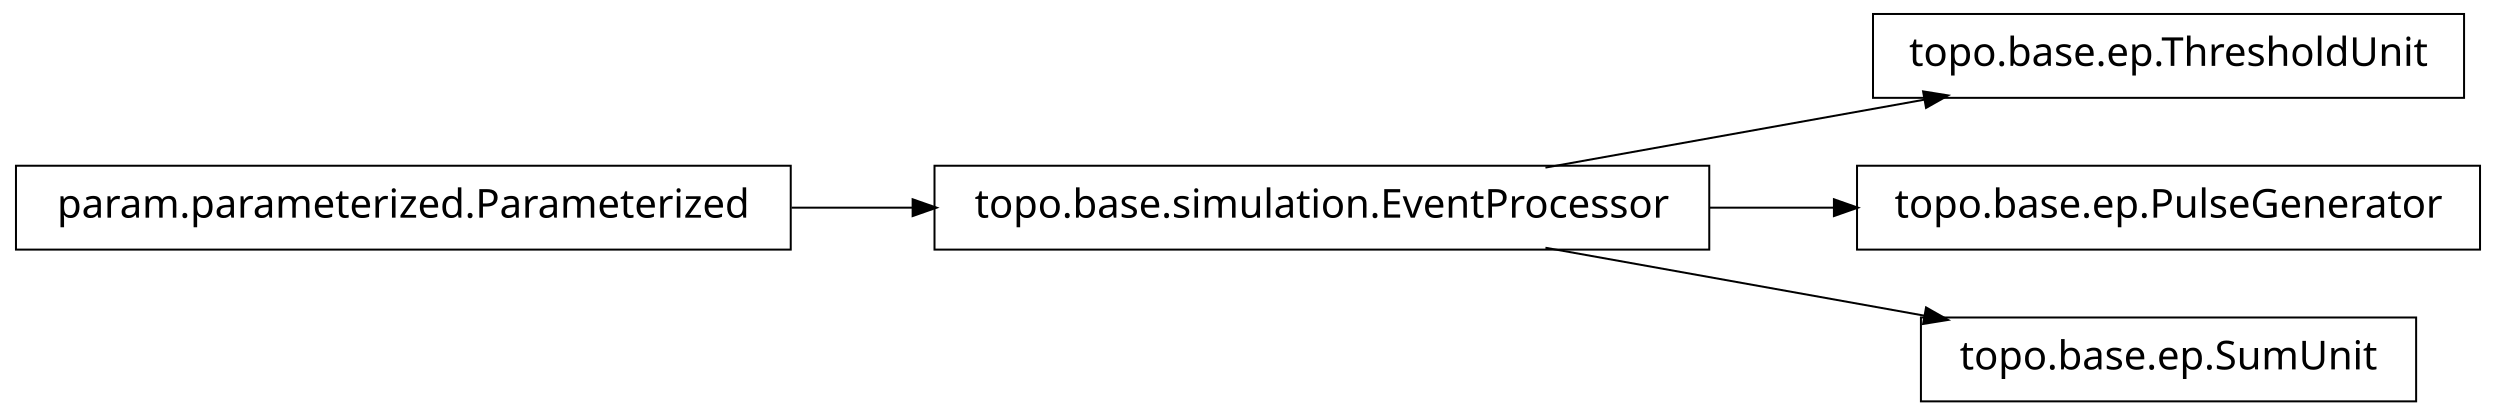
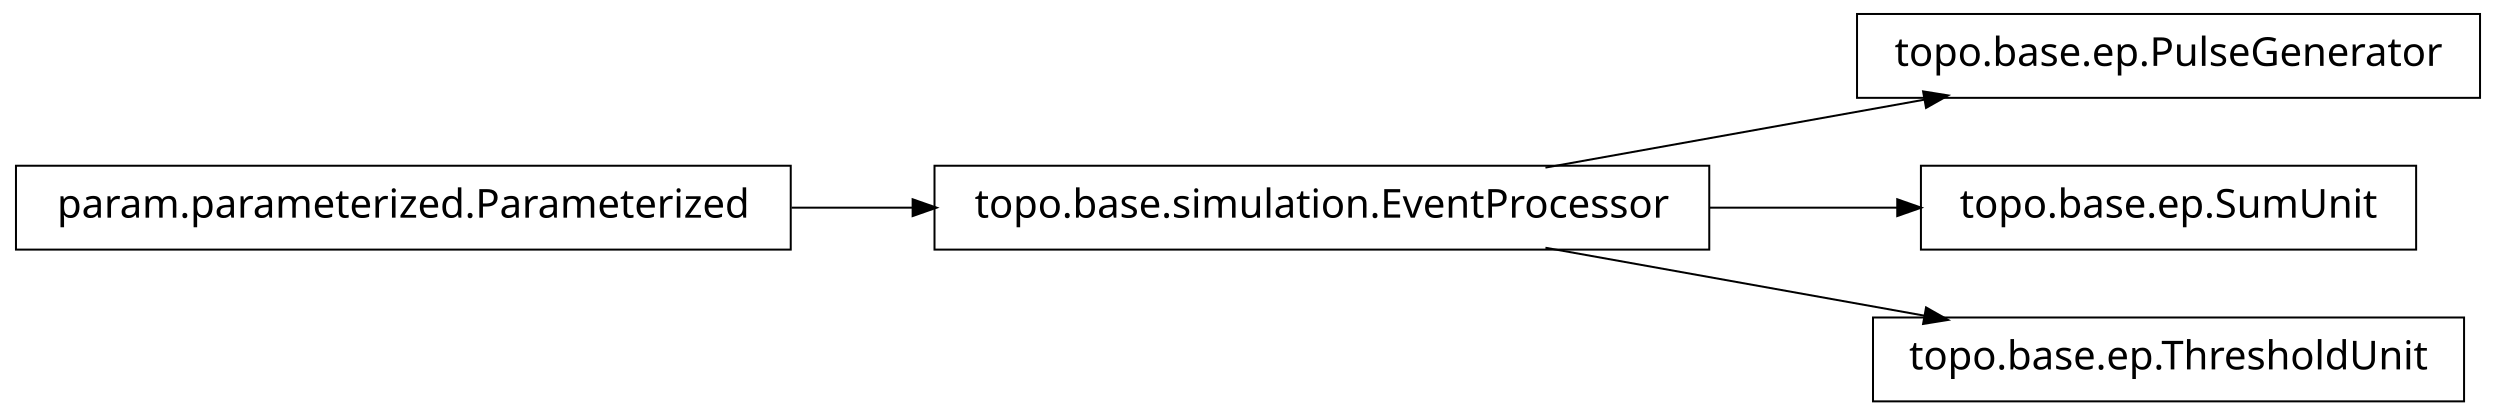
<svg xmlns="http://www.w3.org/2000/svg" width="626pt" height="104pt" viewBox="0.00 0.00 626.00 104.00">
  <g id="graph1" class="graph" transform="scale(1 1) rotate(0) translate(4 100)">
    <polygon fill="white" stroke="white" points="-4,5 -4,-100 623,-100 623,5 -4,5" />
    <g id="node1" class="node">
-       <polygon fill="none" stroke="black" stroke-width="0.5" points="613,-96.5 465,-96.5 465,-75.5 613,-75.5 613,-96.5" />
-       <text text-anchor="middle" x="539" y="-83.5" font-family="Vera" font-size="10.00">topo.base.ep.ThresholdUnit</text>
+       <polygon fill="none" stroke="black" stroke-width="0.5" points="617,-96.5 461,-96.5 461,-75.5 617,-75.5 617,-96.5" />
+       <text text-anchor="middle" x="539" y="-83.5" font-family="Vera" font-size="10.00">topo.base.ep.PulseGenerator</text>
    </g>
    <g id="node2" class="node">
      <polygon fill="none" stroke="black" stroke-width="0.5" points="424,-58.5 230,-58.5 230,-37.5 424,-37.5 424,-58.5" />
      <text text-anchor="middle" x="327" y="-45.5" font-family="Vera" font-size="10.00">topo.base.simulation.EventProcessor</text>
    </g>
    <g id="edge2" class="edge">
      <path fill="none" stroke="black" stroke-width="0.5" d="M382.978,-58.034C412.201,-63.272 448.006,-69.69 477.942,-75.056" />
      <polygon fill="black" stroke="black" points="477.846,-76.816 483.076,-75.976 478.464,-73.371 477.846,-76.816" />
    </g>
    <g id="node6" class="node">
-       <polygon fill="none" stroke="black" stroke-width="0.5" points="617,-58.5 461,-58.5 461,-37.5 617,-37.5 617,-58.5" />
-       <text text-anchor="middle" x="539" y="-45.5" font-family="Vera" font-size="10.00">topo.base.ep.PulseGenerator</text>
+       <polygon fill="none" stroke="black" stroke-width="0.5" points="601,-58.5 477,-58.5 477,-37.5 601,-37.5 601,-58.5" />
+       <text text-anchor="middle" x="539" y="-45.5" font-family="Vera" font-size="10.00">topo.base.ep.SumUnit</text>
    </g>
    <g id="edge6" class="edge">
-       <path fill="none" stroke="black" stroke-width="0.5" d="M424.004,-48C434.498,-48 445.11,-48 455.426,-48" />
-       <polygon fill="black" stroke="black" points="455.464,-49.75 460.464,-48 455.464,-46.25 455.464,-49.75" />
+       <path fill="none" stroke="black" stroke-width="0.5" d="M424.004,-48C439.97,-48 456.211,-48 471.263,-48" />
+       <polygon fill="black" stroke="black" points="471.32,-49.75 476.32,-48 471.32,-46.25 471.32,-49.75" />
    </g>
    <g id="node8" class="node">
-       <polygon fill="none" stroke="black" stroke-width="0.5" points="601,-20.5 477,-20.5 477,0.5 601,0.5 601,-20.5" />
-       <text text-anchor="middle" x="539" y="-7.5" font-family="Vera" font-size="10.00">topo.base.ep.SumUnit</text>
+       <polygon fill="none" stroke="black" stroke-width="0.5" points="613,-20.5 465,-20.5 465,0.5 613,0.5 613,-20.5" />
+       <text text-anchor="middle" x="539" y="-7.5" font-family="Vera" font-size="10.00">topo.base.ep.ThresholdUnit</text>
    </g>
    <g id="edge8" class="edge">
      <path fill="none" stroke="black" stroke-width="0.5" d="M382.978,-37.966C412.201,-32.728 448.006,-26.31 477.942,-20.944" />
      <polygon fill="black" stroke="black" points="478.464,-22.629 483.076,-20.024 477.846,-19.184 478.464,-22.629" />
    </g>
    <g id="node4" class="node">
      <polygon fill="none" stroke="black" stroke-width="0.5" points="194,-58.5 5.68434e-14,-58.5 0,-37.5 194,-37.5 194,-58.5" />
      <text text-anchor="middle" x="97" y="-45.5" font-family="Vera" font-size="10.00">param.parameterized.Parameterized</text>
    </g>
    <g id="edge4" class="edge">
      <path fill="none" stroke="black" stroke-width="0.5" d="M194.207,-48C204.23,-48 214.438,-48 224.515,-48" />
      <polygon fill="black" stroke="black" points="224.772,-49.75 229.772,-48 224.772,-46.25 224.772,-49.75" />
    </g>
  </g>
</svg>
